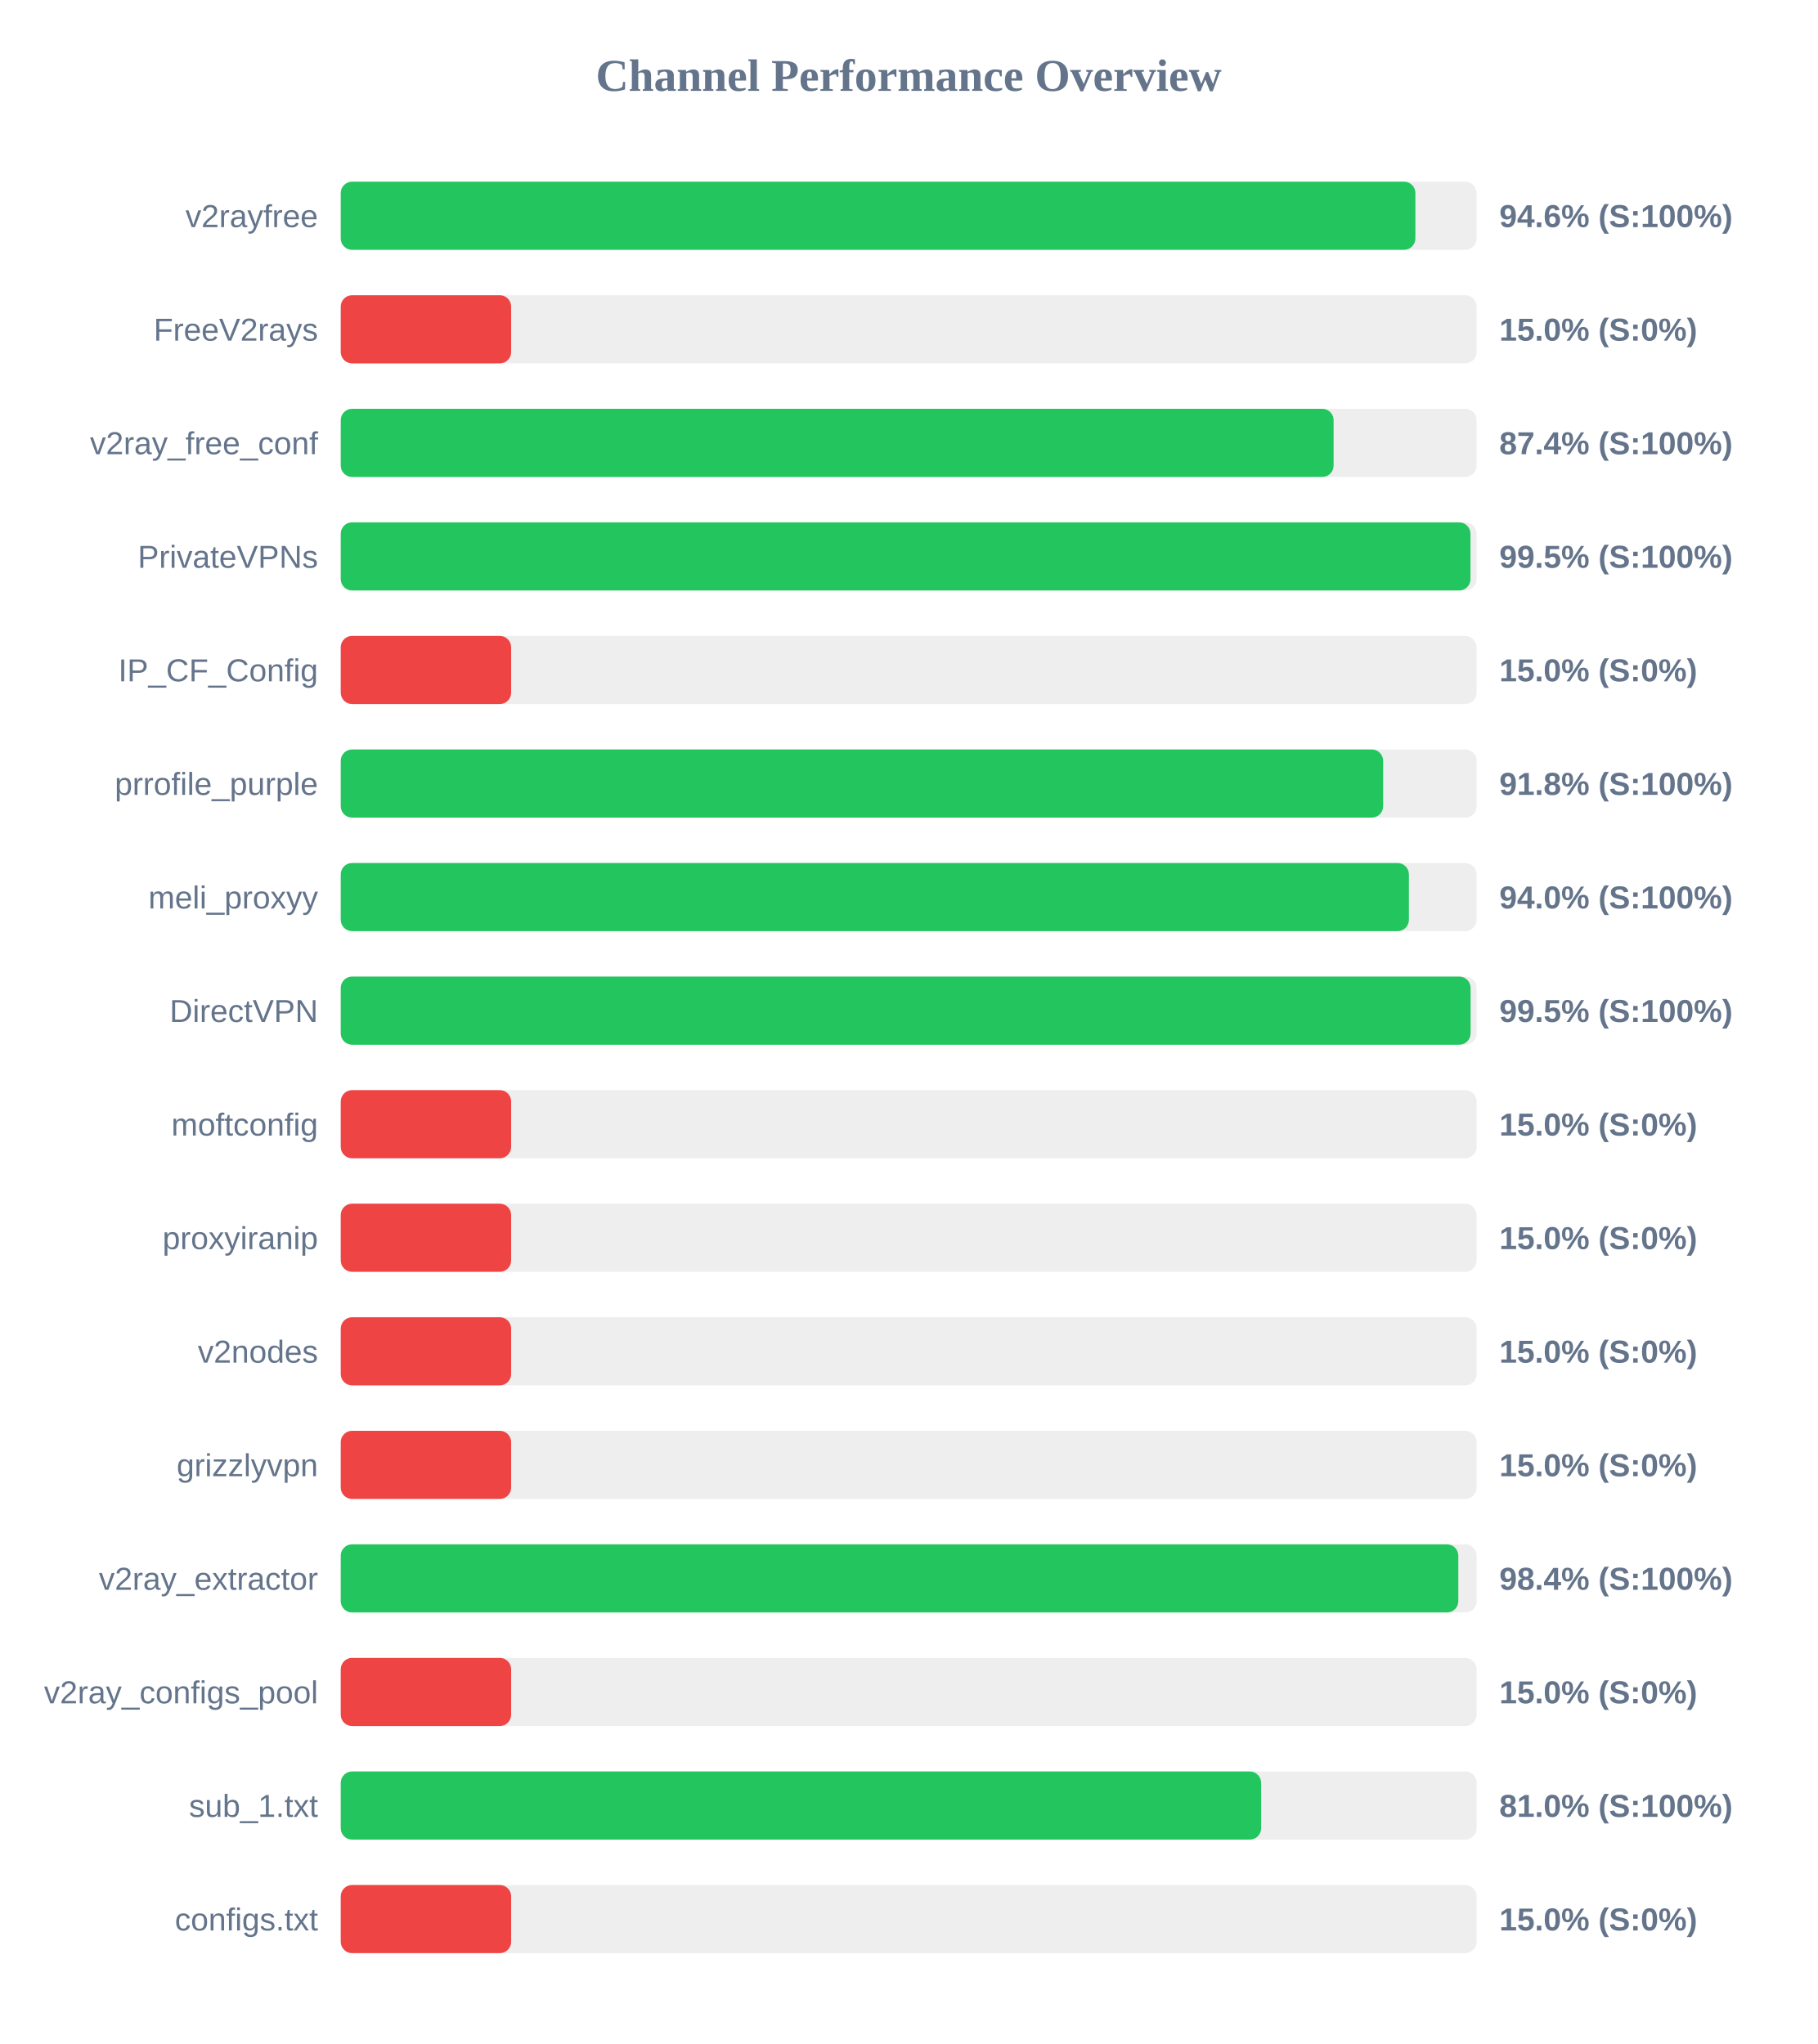
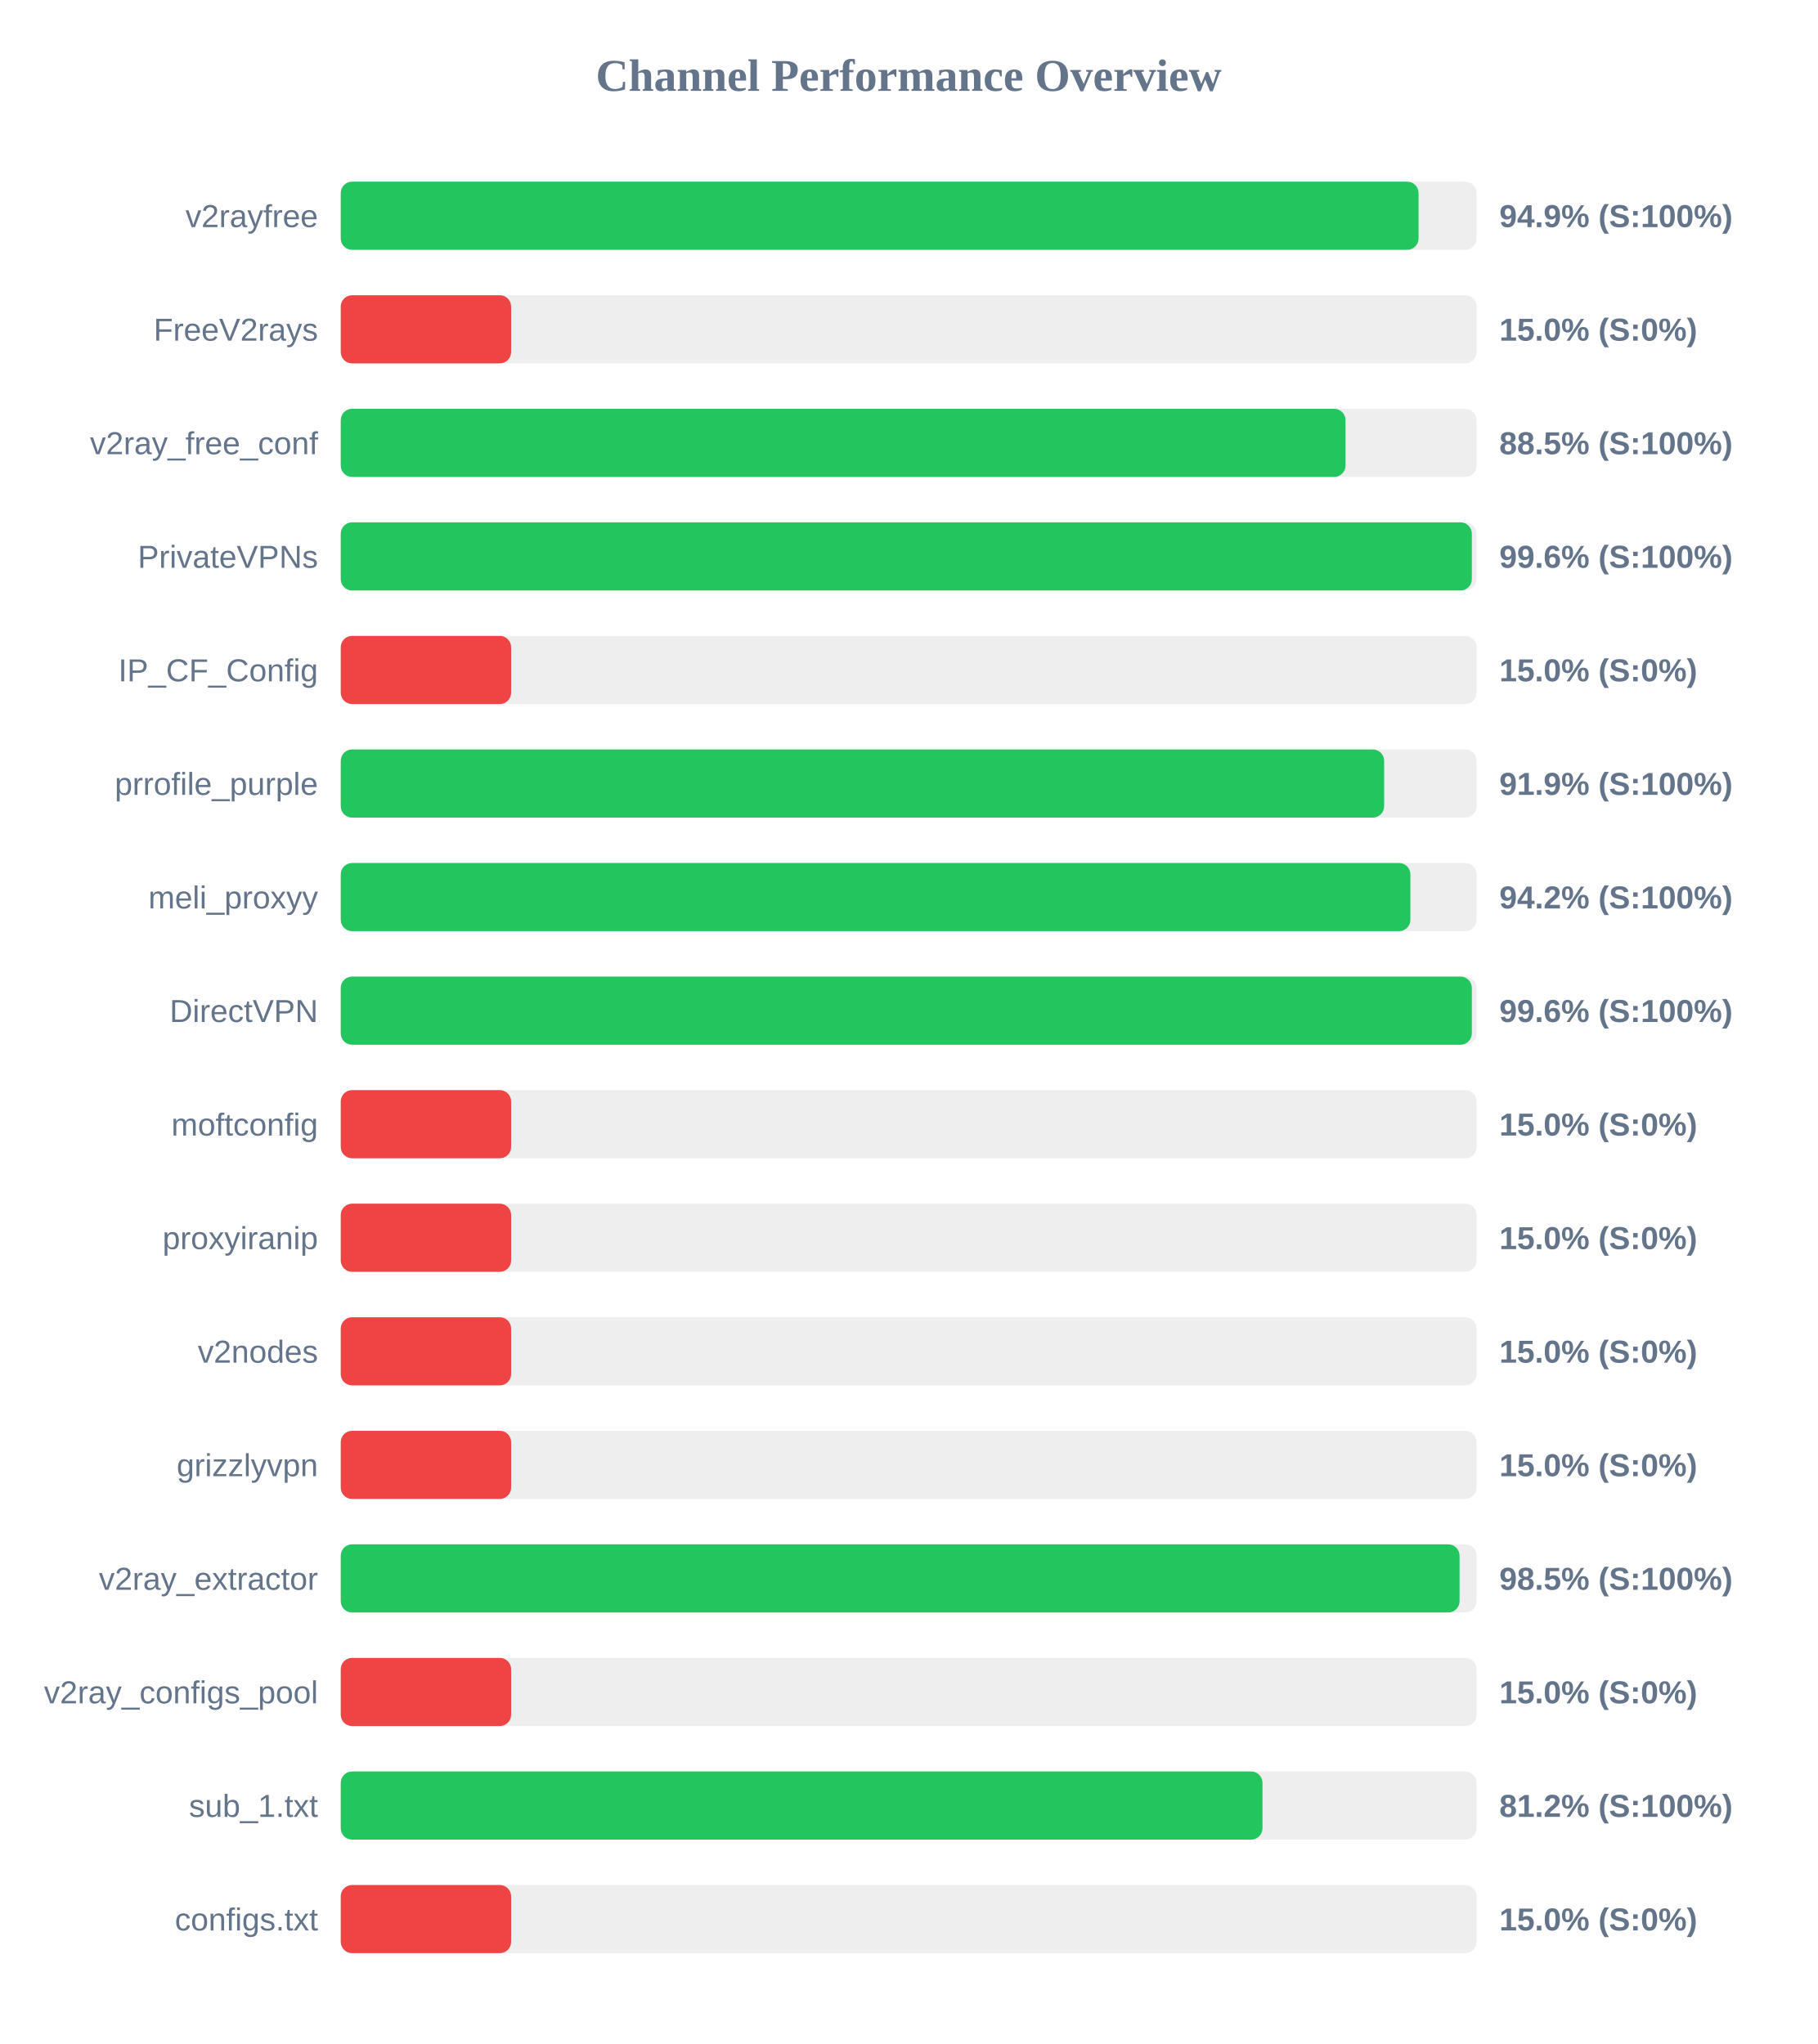
<svg xmlns="http://www.w3.org/2000/svg" width="800" height="900" version="1.1">
  <style>
        .row { font: 14px Arial; fill: #64748b; }
        .score { font: bold 14px Arial; fill: #64748b; }
    </style>
  <text x="400" y="40" text-anchor="middle" font-size="20px" font-weight="bold" fill="#64748b">Channel Performance Overview</text>
  <rect x="150" y="80" width="500" height="30" fill="#eee" rx="5" />
-   <rect x="150" y="80" width="473.05" height="30" fill="#22c55e" rx="5" />
+   <rect x="150" y="80" width="474.45" height="30" fill="#22c55e" rx="5" />
  <text x="140" y="100" text-anchor="end" class="row">v2rayfree</text>
-   <text x="660" y="100" text-anchor="start" class="score">94.6% (S:100%)</text>
+   <text x="660" y="100" text-anchor="start" class="score">94.9% (S:100%)</text>
  <rect x="150" y="130" width="500" height="30" fill="#eee" rx="5" />
  <rect x="150" y="130" width="75.0" height="30" fill="#ef4444" rx="5" />
  <text x="140" y="150" text-anchor="end" class="row">FreeV2rays</text>
  <text x="660" y="150" text-anchor="start" class="score">15.0% (S:0%)</text>
  <rect x="150" y="180" width="500" height="30" fill="#eee" rx="5" />
-   <rect x="150" y="180" width="437.05" height="30" fill="#22c55e" rx="5" />
+   <rect x="150" y="180" width="442.3" height="30" fill="#22c55e" rx="5" />
  <text x="140" y="200" text-anchor="end" class="row">v2ray_free_conf</text>
-   <text x="660" y="200" text-anchor="start" class="score">87.4% (S:100%)</text>
+   <text x="660" y="200" text-anchor="start" class="score">88.5% (S:100%)</text>
  <rect x="150" y="230" width="500" height="30" fill="#eee" rx="5" />
-   <rect x="150" y="230" width="497.3" height="30" fill="#22c55e" rx="5" />
+   <rect x="150" y="230" width="497.9" height="30" fill="#22c55e" rx="5" />
  <text x="140" y="250" text-anchor="end" class="row">PrivateVPNs</text>
-   <text x="660" y="250" text-anchor="start" class="score">99.5% (S:100%)</text>
+   <text x="660" y="250" text-anchor="start" class="score">99.6% (S:100%)</text>
  <rect x="150" y="280" width="500" height="30" fill="#eee" rx="5" />
  <rect x="150" y="280" width="75.0" height="30" fill="#ef4444" rx="5" />
  <text x="140" y="300" text-anchor="end" class="row">IP_CF_Config</text>
  <text x="660" y="300" text-anchor="start" class="score">15.0% (S:0%)</text>
  <rect x="150" y="330" width="500" height="30" fill="#eee" rx="5" />
-   <rect x="150" y="330" width="458.85" height="30" fill="#22c55e" rx="5" />
+   <rect x="150" y="330" width="459.3" height="30" fill="#22c55e" rx="5" />
  <text x="140" y="350" text-anchor="end" class="row">prrofile_purple</text>
-   <text x="660" y="350" text-anchor="start" class="score">91.8% (S:100%)</text>
+   <text x="660" y="350" text-anchor="start" class="score">91.9% (S:100%)</text>
  <rect x="150" y="380" width="500" height="30" fill="#eee" rx="5" />
-   <rect x="150" y="380" width="470.2" height="30" fill="#22c55e" rx="5" />
+   <rect x="150" y="380" width="470.85" height="30" fill="#22c55e" rx="5" />
  <text x="140" y="400" text-anchor="end" class="row">meli_proxyy</text>
-   <text x="660" y="400" text-anchor="start" class="score">94.0% (S:100%)</text>
+   <text x="660" y="400" text-anchor="start" class="score">94.2% (S:100%)</text>
  <rect x="150" y="430" width="500" height="30" fill="#eee" rx="5" />
-   <rect x="150" y="430" width="497.35" height="30" fill="#22c55e" rx="5" />
+   <rect x="150" y="430" width="497.9" height="30" fill="#22c55e" rx="5" />
  <text x="140" y="450" text-anchor="end" class="row">DirectVPN</text>
-   <text x="660" y="450" text-anchor="start" class="score">99.5% (S:100%)</text>
+   <text x="660" y="450" text-anchor="start" class="score">99.6% (S:100%)</text>
  <rect x="150" y="480" width="500" height="30" fill="#eee" rx="5" />
  <rect x="150" y="480" width="75.0" height="30" fill="#ef4444" rx="5" />
  <text x="140" y="500" text-anchor="end" class="row">moftconfig</text>
  <text x="660" y="500" text-anchor="start" class="score">15.0% (S:0%)</text>
  <rect x="150" y="530" width="500" height="30" fill="#eee" rx="5" />
  <rect x="150" y="530" width="75.0" height="30" fill="#ef4444" rx="5" />
  <text x="140" y="550" text-anchor="end" class="row">proxyiranip</text>
  <text x="660" y="550" text-anchor="start" class="score">15.0% (S:0%)</text>
  <rect x="150" y="580" width="500" height="30" fill="#eee" rx="5" />
  <rect x="150" y="580" width="75.0" height="30" fill="#ef4444" rx="5" />
  <text x="140" y="600" text-anchor="end" class="row">v2nodes</text>
  <text x="660" y="600" text-anchor="start" class="score">15.0% (S:0%)</text>
  <rect x="150" y="630" width="500" height="30" fill="#eee" rx="5" />
  <rect x="150" y="630" width="75.0" height="30" fill="#ef4444" rx="5" />
  <text x="140" y="650" text-anchor="end" class="row">grizzlyvpn</text>
  <text x="660" y="650" text-anchor="start" class="score">15.0% (S:0%)</text>
  <rect x="150" y="680" width="500" height="30" fill="#eee" rx="5" />
-   <rect x="150" y="680" width="491.95" height="30" fill="#22c55e" rx="5" />
+   <rect x="150" y="680" width="492.5" height="30" fill="#22c55e" rx="5" />
  <text x="140" y="700" text-anchor="end" class="row">v2ray_extractor</text>
-   <text x="660" y="700" text-anchor="start" class="score">98.4% (S:100%)</text>
+   <text x="660" y="700" text-anchor="start" class="score">98.5% (S:100%)</text>
  <rect x="150" y="730" width="500" height="30" fill="#eee" rx="5" />
  <rect x="150" y="730" width="75.0" height="30" fill="#ef4444" rx="5" />
  <text x="140" y="750" text-anchor="end" class="row">v2ray_configs_pool</text>
  <text x="660" y="750" text-anchor="start" class="score">15.0% (S:0%)</text>
  <rect x="150" y="780" width="500" height="30" fill="#eee" rx="5" />
-   <rect x="150" y="780" width="405.15" height="30" fill="#22c55e" rx="5" />
+   <rect x="150" y="780" width="405.75" height="30" fill="#22c55e" rx="5" />
  <text x="140" y="800" text-anchor="end" class="row">sub_1.txt</text>
-   <text x="660" y="800" text-anchor="start" class="score">81.0% (S:100%)</text>
+   <text x="660" y="800" text-anchor="start" class="score">81.2% (S:100%)</text>
  <rect x="150" y="830" width="500" height="30" fill="#eee" rx="5" />
  <rect x="150" y="830" width="75.0" height="30" fill="#ef4444" rx="5" />
  <text x="140" y="850" text-anchor="end" class="row">configs.txt</text>
  <text x="660" y="850" text-anchor="start" class="score">15.0% (S:0%)</text>
</svg>
